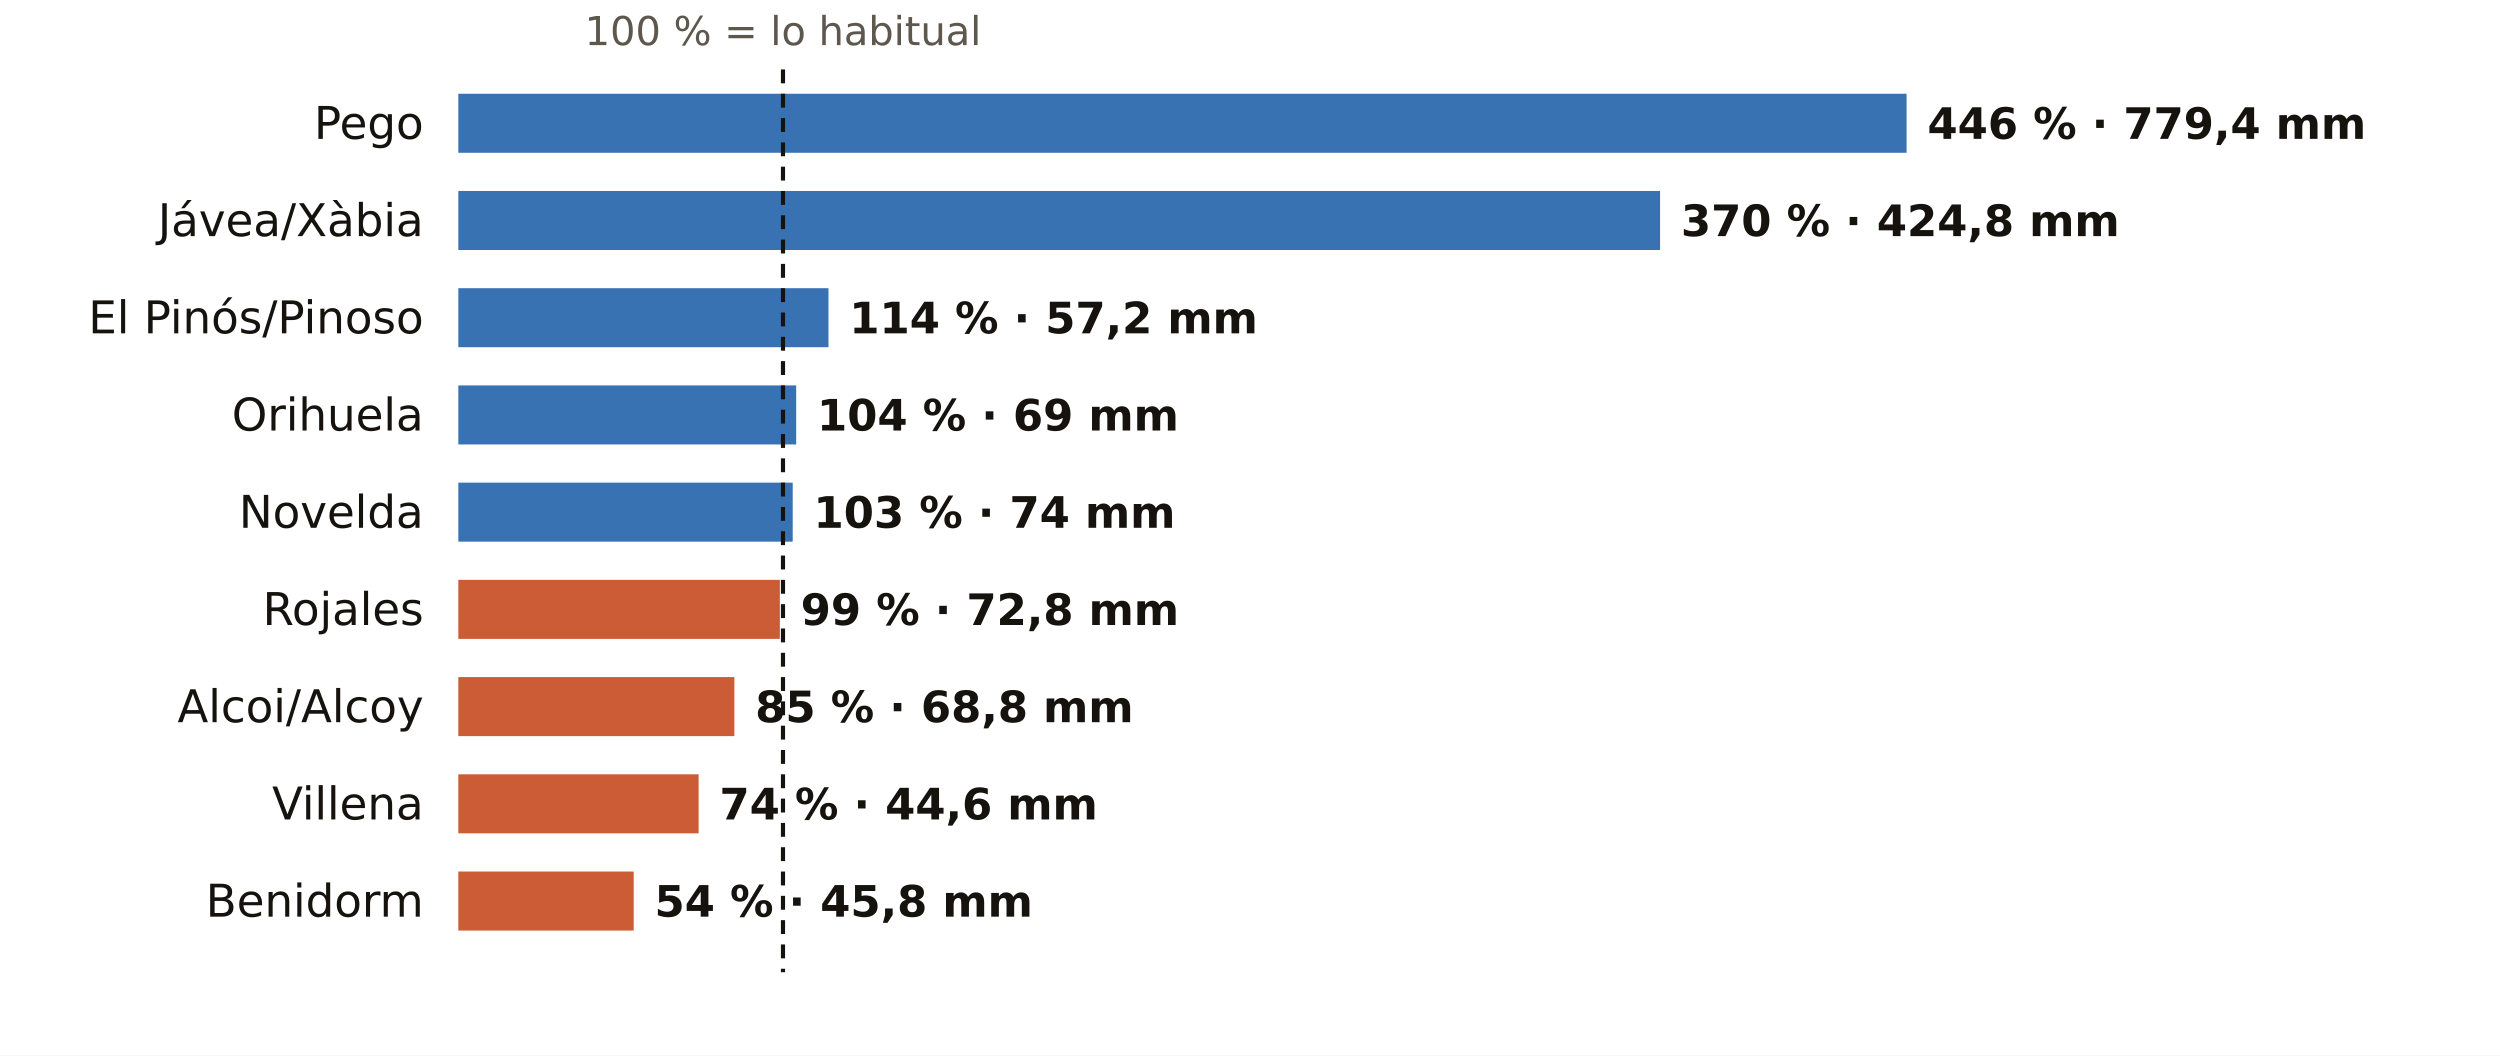
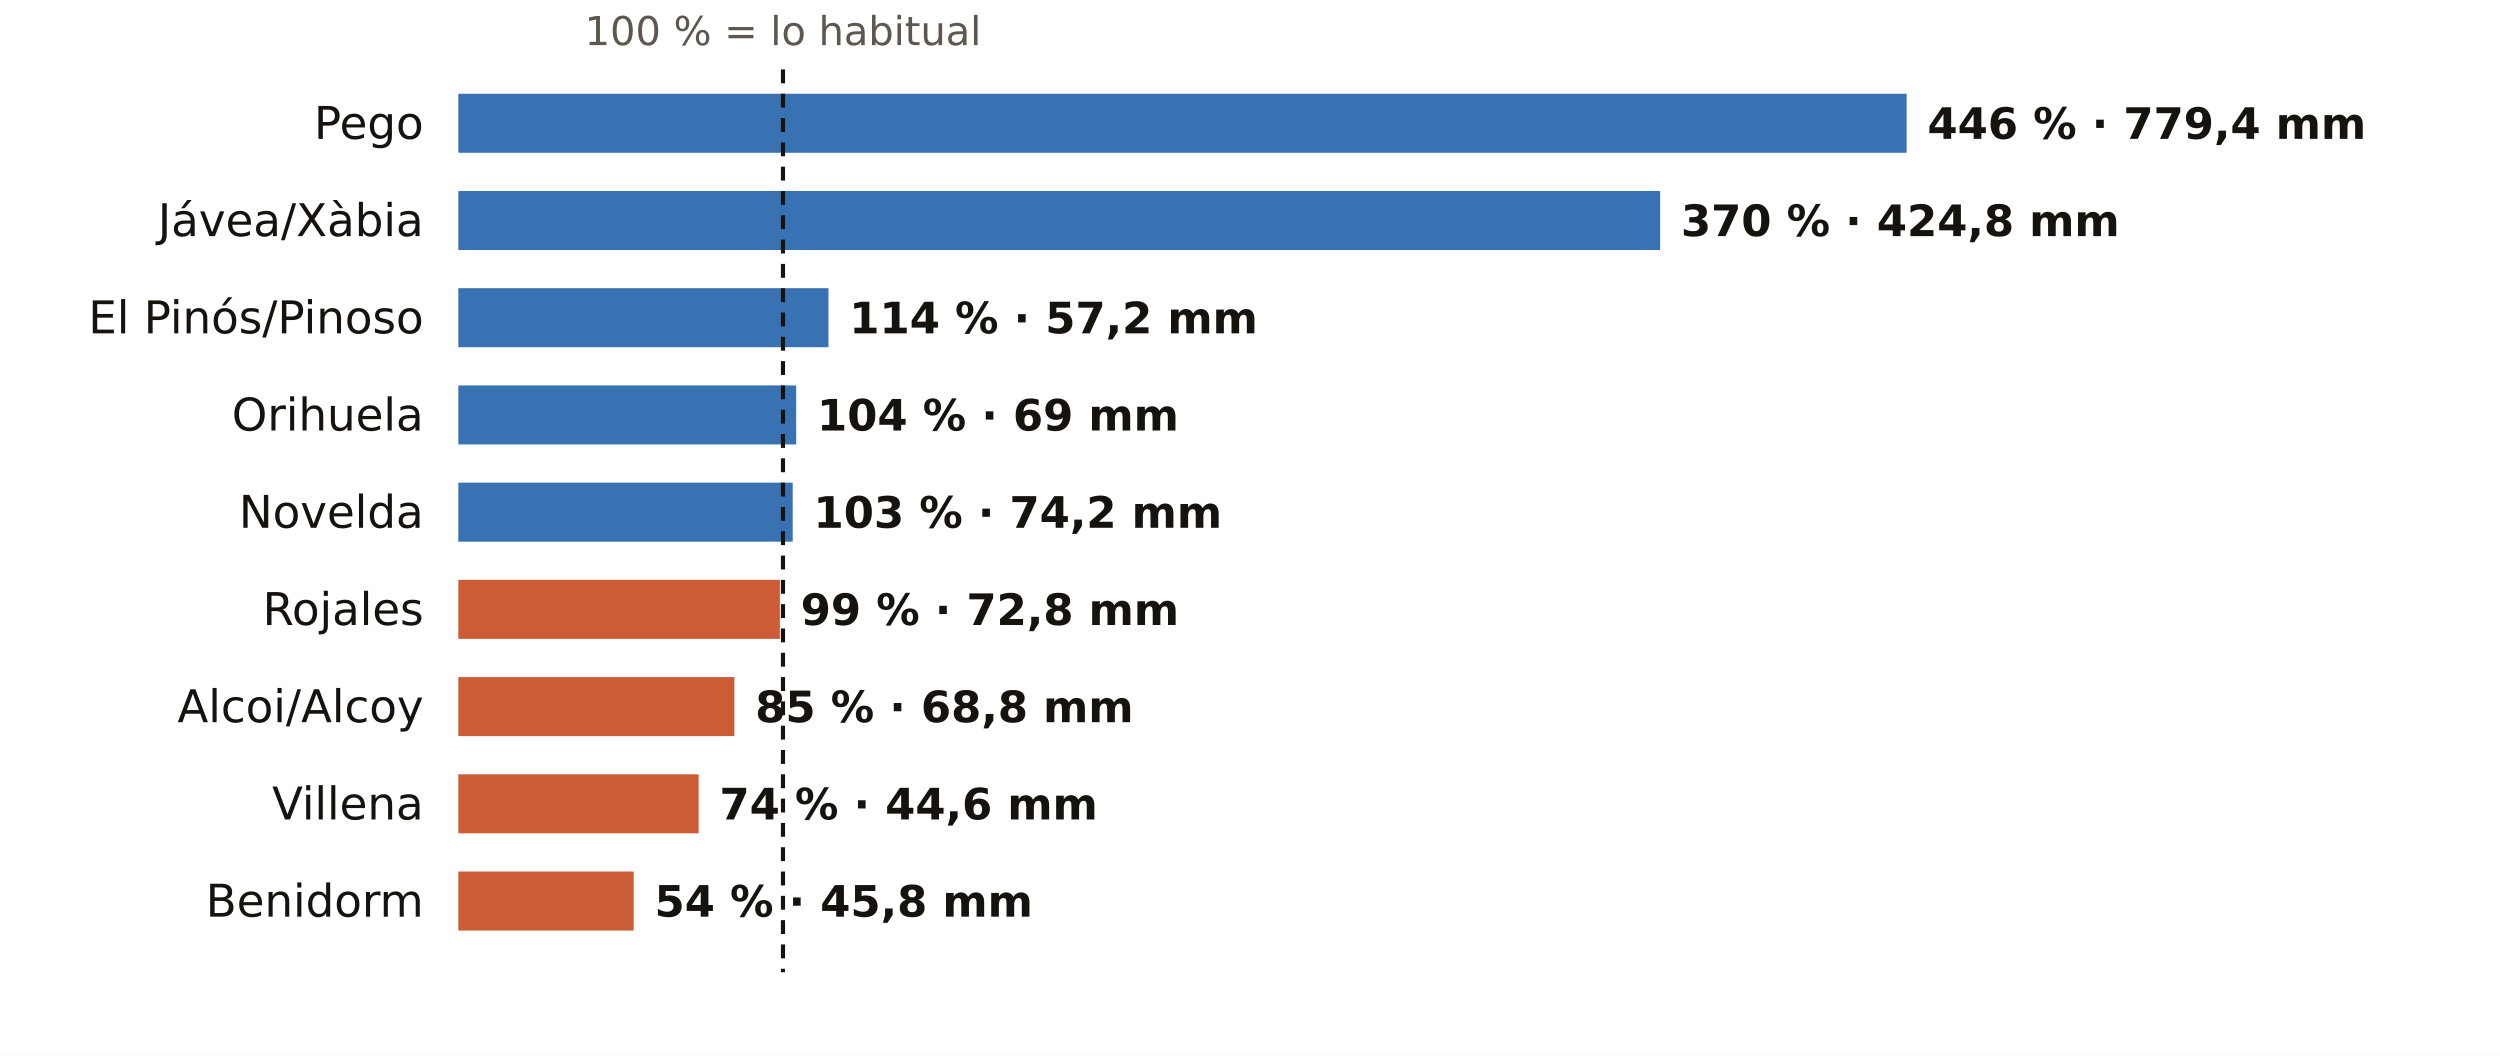
<svg xmlns="http://www.w3.org/2000/svg" viewBox="0 0 720 304" width="720" height="304" role="img" aria-label="El otoño en los pluviómetros de AEMET de Alicante: % de lo habitual">
  <rect width="720" height="304" fill="#FFFFFF" />
  <text x="225.5" y="13.0" font-size="11.5" fill="#5E574E" text-anchor="middle" font-weight="400" font-family="Public Sans, DejaVu Sans, Arial, sans-serif">100 % = lo habitual</text>
  <text x="122.0" y="40.0" font-size="13" fill="#16130F" text-anchor="end" font-weight="500" font-family="Public Sans, DejaVu Sans, Arial, sans-serif">Pego</text>
  <rect x="132" y="27" width="417.1" height="17" fill="#1F5FA8" opacity="0.88" />
  <text x="555.1" y="40.0" font-size="12.5" fill="#16130F" text-anchor="start" font-weight="600" font-family="Public Sans, DejaVu Sans, Arial, sans-serif">446 % · 779,4 mm</text>
  <text x="122.0" y="68.0" font-size="13" fill="#16130F" text-anchor="end" font-weight="500" font-family="Public Sans, DejaVu Sans, Arial, sans-serif">Jávea/Xàbia</text>
  <rect x="132" y="55" width="346.1" height="17" fill="#1F5FA8" opacity="0.88" />
  <text x="484.1" y="68.0" font-size="12.5" fill="#16130F" text-anchor="start" font-weight="600" font-family="Public Sans, DejaVu Sans, Arial, sans-serif">370 % · 424,8 mm</text>
  <text x="122.0" y="96.0" font-size="13" fill="#16130F" text-anchor="end" font-weight="500" font-family="Public Sans, DejaVu Sans, Arial, sans-serif">El Pinós/Pinoso</text>
  <rect x="132" y="83" width="106.6" height="17" fill="#1F5FA8" opacity="0.88" />
  <text x="244.6" y="96.0" font-size="12.5" fill="#16130F" text-anchor="start" font-weight="600" font-family="Public Sans, DejaVu Sans, Arial, sans-serif">114 % · 57,2 mm</text>
  <text x="122.0" y="124.0" font-size="13" fill="#16130F" text-anchor="end" font-weight="500" font-family="Public Sans, DejaVu Sans, Arial, sans-serif">Orihuela</text>
  <rect x="132" y="111" width="97.3" height="17" fill="#1F5FA8" opacity="0.88" />
  <text x="235.3" y="124.0" font-size="12.5" fill="#16130F" text-anchor="start" font-weight="600" font-family="Public Sans, DejaVu Sans, Arial, sans-serif">104 % · 69 mm</text>
  <text x="122.0" y="152.0" font-size="13" fill="#16130F" text-anchor="end" font-weight="500" font-family="Public Sans, DejaVu Sans, Arial, sans-serif">Novelda</text>
  <rect x="132" y="139" width="96.3" height="17" fill="#1F5FA8" opacity="0.88" />
-   <text x="234.3" y="152.0" font-size="12.5" fill="#16130F" text-anchor="start" font-weight="600" font-family="Public Sans, DejaVu Sans, Arial, sans-serif">103 % · 74 mm</text>
+   <text x="234.3" y="152.0" font-size="12.5" fill="#16130F" text-anchor="start" font-weight="600" font-family="Public Sans, DejaVu Sans, Arial, sans-serif">103 % · 74,2 mm</text>
  <text x="122.0" y="180.0" font-size="13" fill="#16130F" text-anchor="end" font-weight="500" font-family="Public Sans, DejaVu Sans, Arial, sans-serif">Rojales</text>
  <rect x="132" y="167" width="92.6" height="17" fill="#C4461A" opacity="0.88" />
  <text x="230.6" y="180.0" font-size="12.5" fill="#16130F" text-anchor="start" font-weight="600" font-family="Public Sans, DejaVu Sans, Arial, sans-serif">99 % · 72,8 mm</text>
  <text x="122.0" y="208.0" font-size="13" fill="#16130F" text-anchor="end" font-weight="500" font-family="Public Sans, DejaVu Sans, Arial, sans-serif">Alcoi/Alcoy</text>
  <rect x="132" y="195" width="79.5" height="17" fill="#C4461A" opacity="0.88" />
  <text x="217.5" y="208.0" font-size="12.5" fill="#16130F" text-anchor="start" font-weight="600" font-family="Public Sans, DejaVu Sans, Arial, sans-serif">85 % · 68,8 mm</text>
  <text x="122.0" y="236.0" font-size="13" fill="#16130F" text-anchor="end" font-weight="500" font-family="Public Sans, DejaVu Sans, Arial, sans-serif">Villena</text>
  <rect x="132" y="223" width="69.2" height="17" fill="#C4461A" opacity="0.88" />
  <text x="207.2" y="236.0" font-size="12.5" fill="#16130F" text-anchor="start" font-weight="600" font-family="Public Sans, DejaVu Sans, Arial, sans-serif">74 % · 44,6 mm</text>
  <text x="122.0" y="264.0" font-size="13" fill="#16130F" text-anchor="end" font-weight="500" font-family="Public Sans, DejaVu Sans, Arial, sans-serif">Benidorm</text>
  <rect x="132" y="251" width="50.5" height="17" fill="#C4461A" opacity="0.88" />
  <text x="188.5" y="264.0" font-size="12.5" fill="#16130F" text-anchor="start" font-weight="600" font-family="Public Sans, DejaVu Sans, Arial, sans-serif">54 % · 45,8 mm</text>
  <line x1="225.5" x2="225.5" y1="20" y2="280" stroke="#16130F" stroke-width="1.2" stroke-dasharray="4 3" />
</svg>
